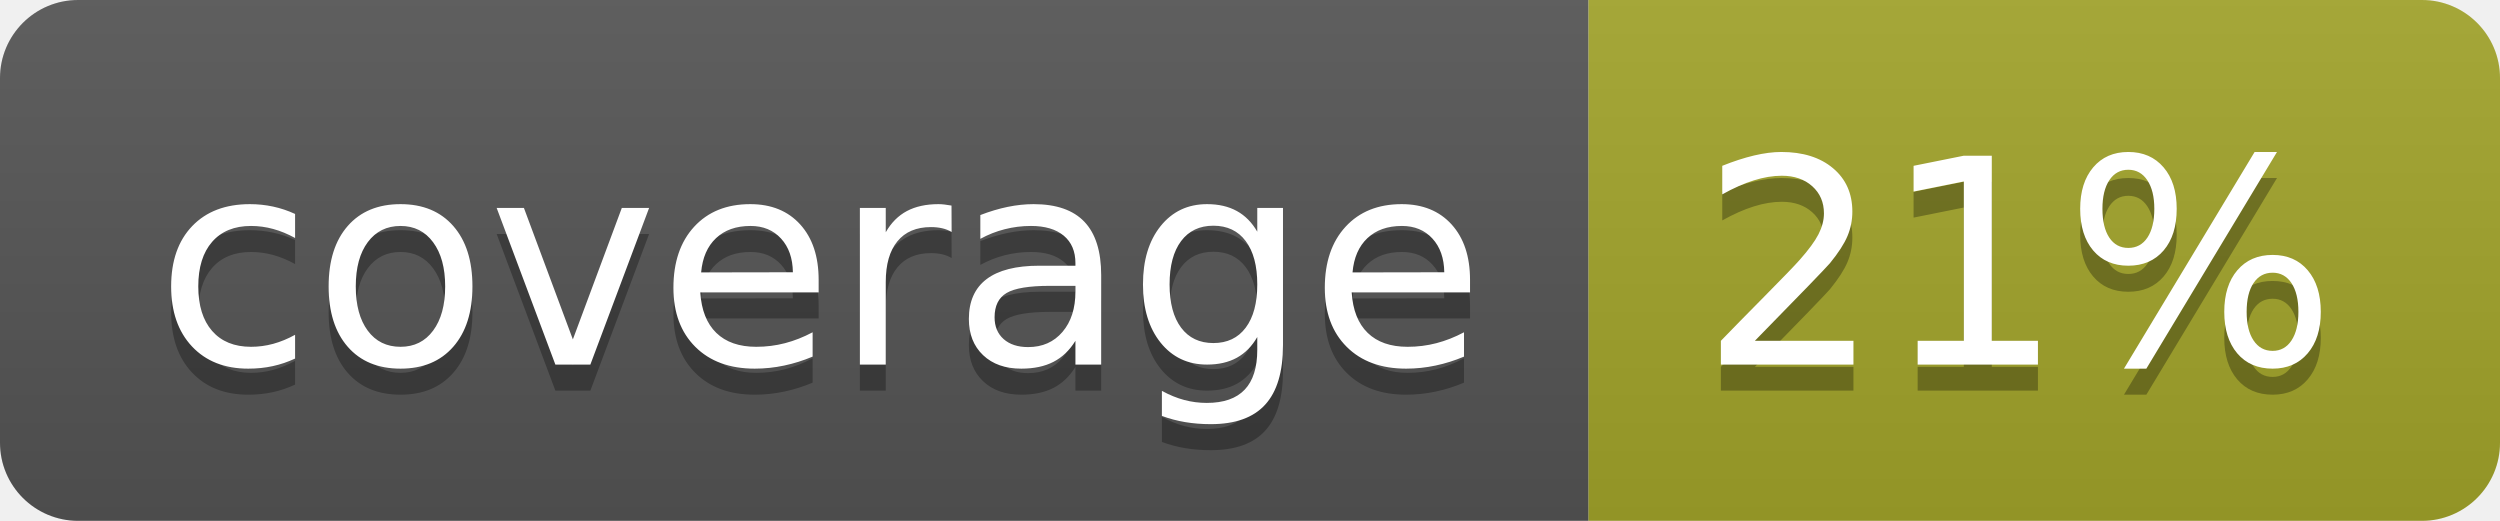
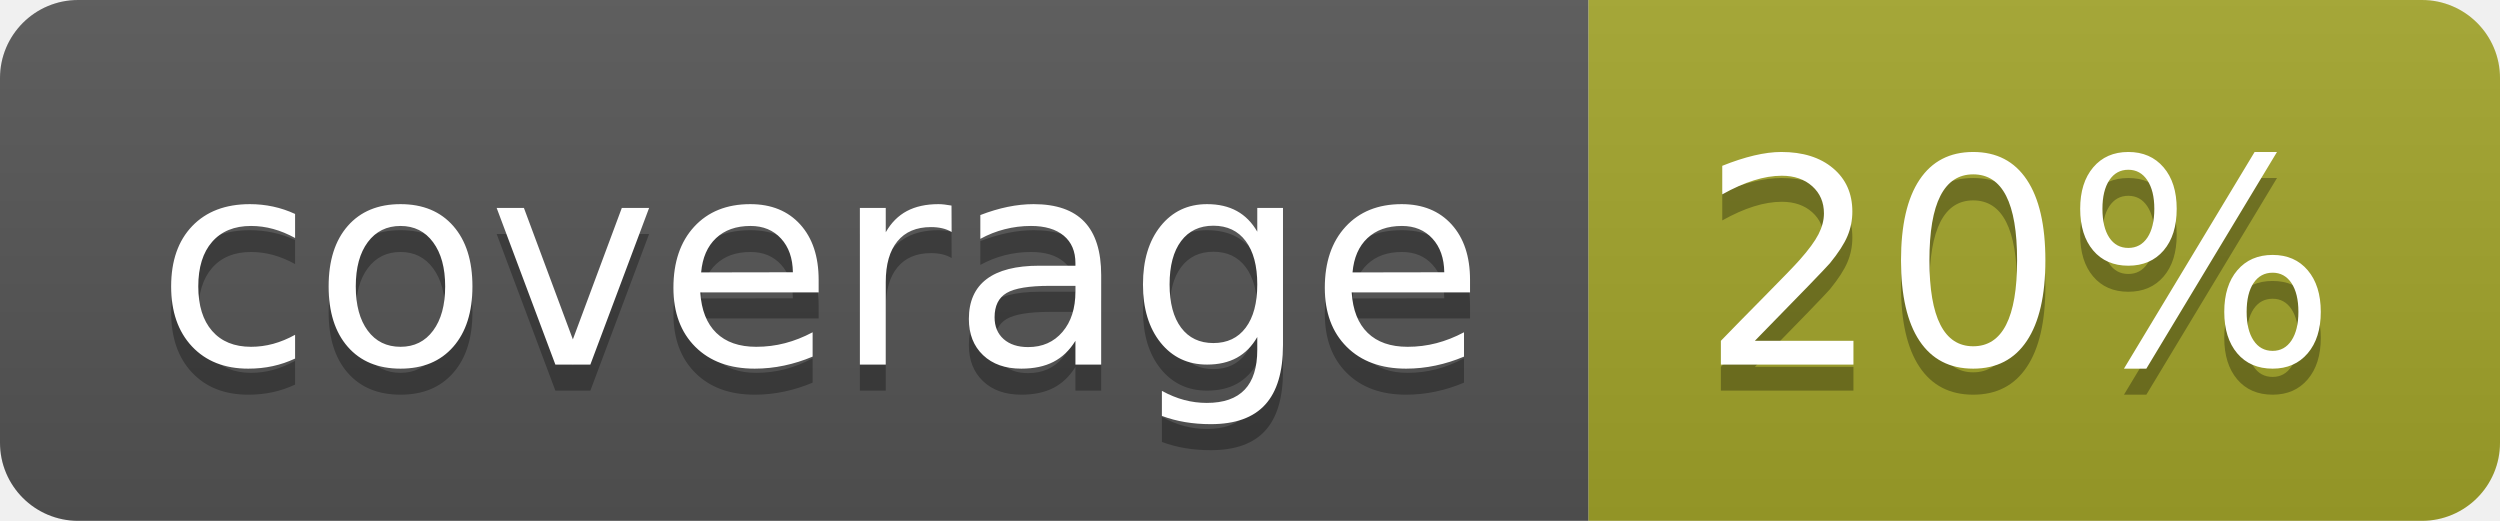
<svg xmlns="http://www.w3.org/2000/svg" width="96" height="20">
  <linearGradient id="b" x2="0" y2="100%">
    <stop offset="0" stop-color="#bbb" stop-opacity=".1" />
    <stop offset="1" stop-opacity=".1" />
  </linearGradient>
  <clipPath id="a">
    <rect width="96" height="20" rx="3" fill="#fff" />
  </clipPath>
  <g clip-path="url(#a)">
    <path fill="#555" d="M0 0h61v20H0z" />
    <path fill="#A3A52A" d="M61 0h35v20H61z" />
    <path fill="url(#b)" d="M0 0h96v20H0z" />
  </g>
  <g fill="#fff" text-anchor="middle" font-family="DejaVu Sans,Verdana,Geneva,sans-serif" font-size="110">
    <text x="315" y="150" fill="#010101" fill-opacity=".3" transform="scale(.1)" textLength="510">coverage</text>
    <text x="315" y="140" transform="scale(.1)" textLength="510">coverage</text>
-     <text x="775" y="150" fill="#010101" fill-opacity=".3" transform="scale(.1)" textLength="250">21%</text>
-     <text x="775" y="140" transform="scale(.1)" textLength="250">21%</text>
+     <text x="775" y="150" fill="#010101" fill-opacity=".3" transform="scale(.1)" textLength="250">20%</text>
+     <text x="775" y="140" transform="scale(.1)" textLength="250">20%</text>
  </g>
</svg>
